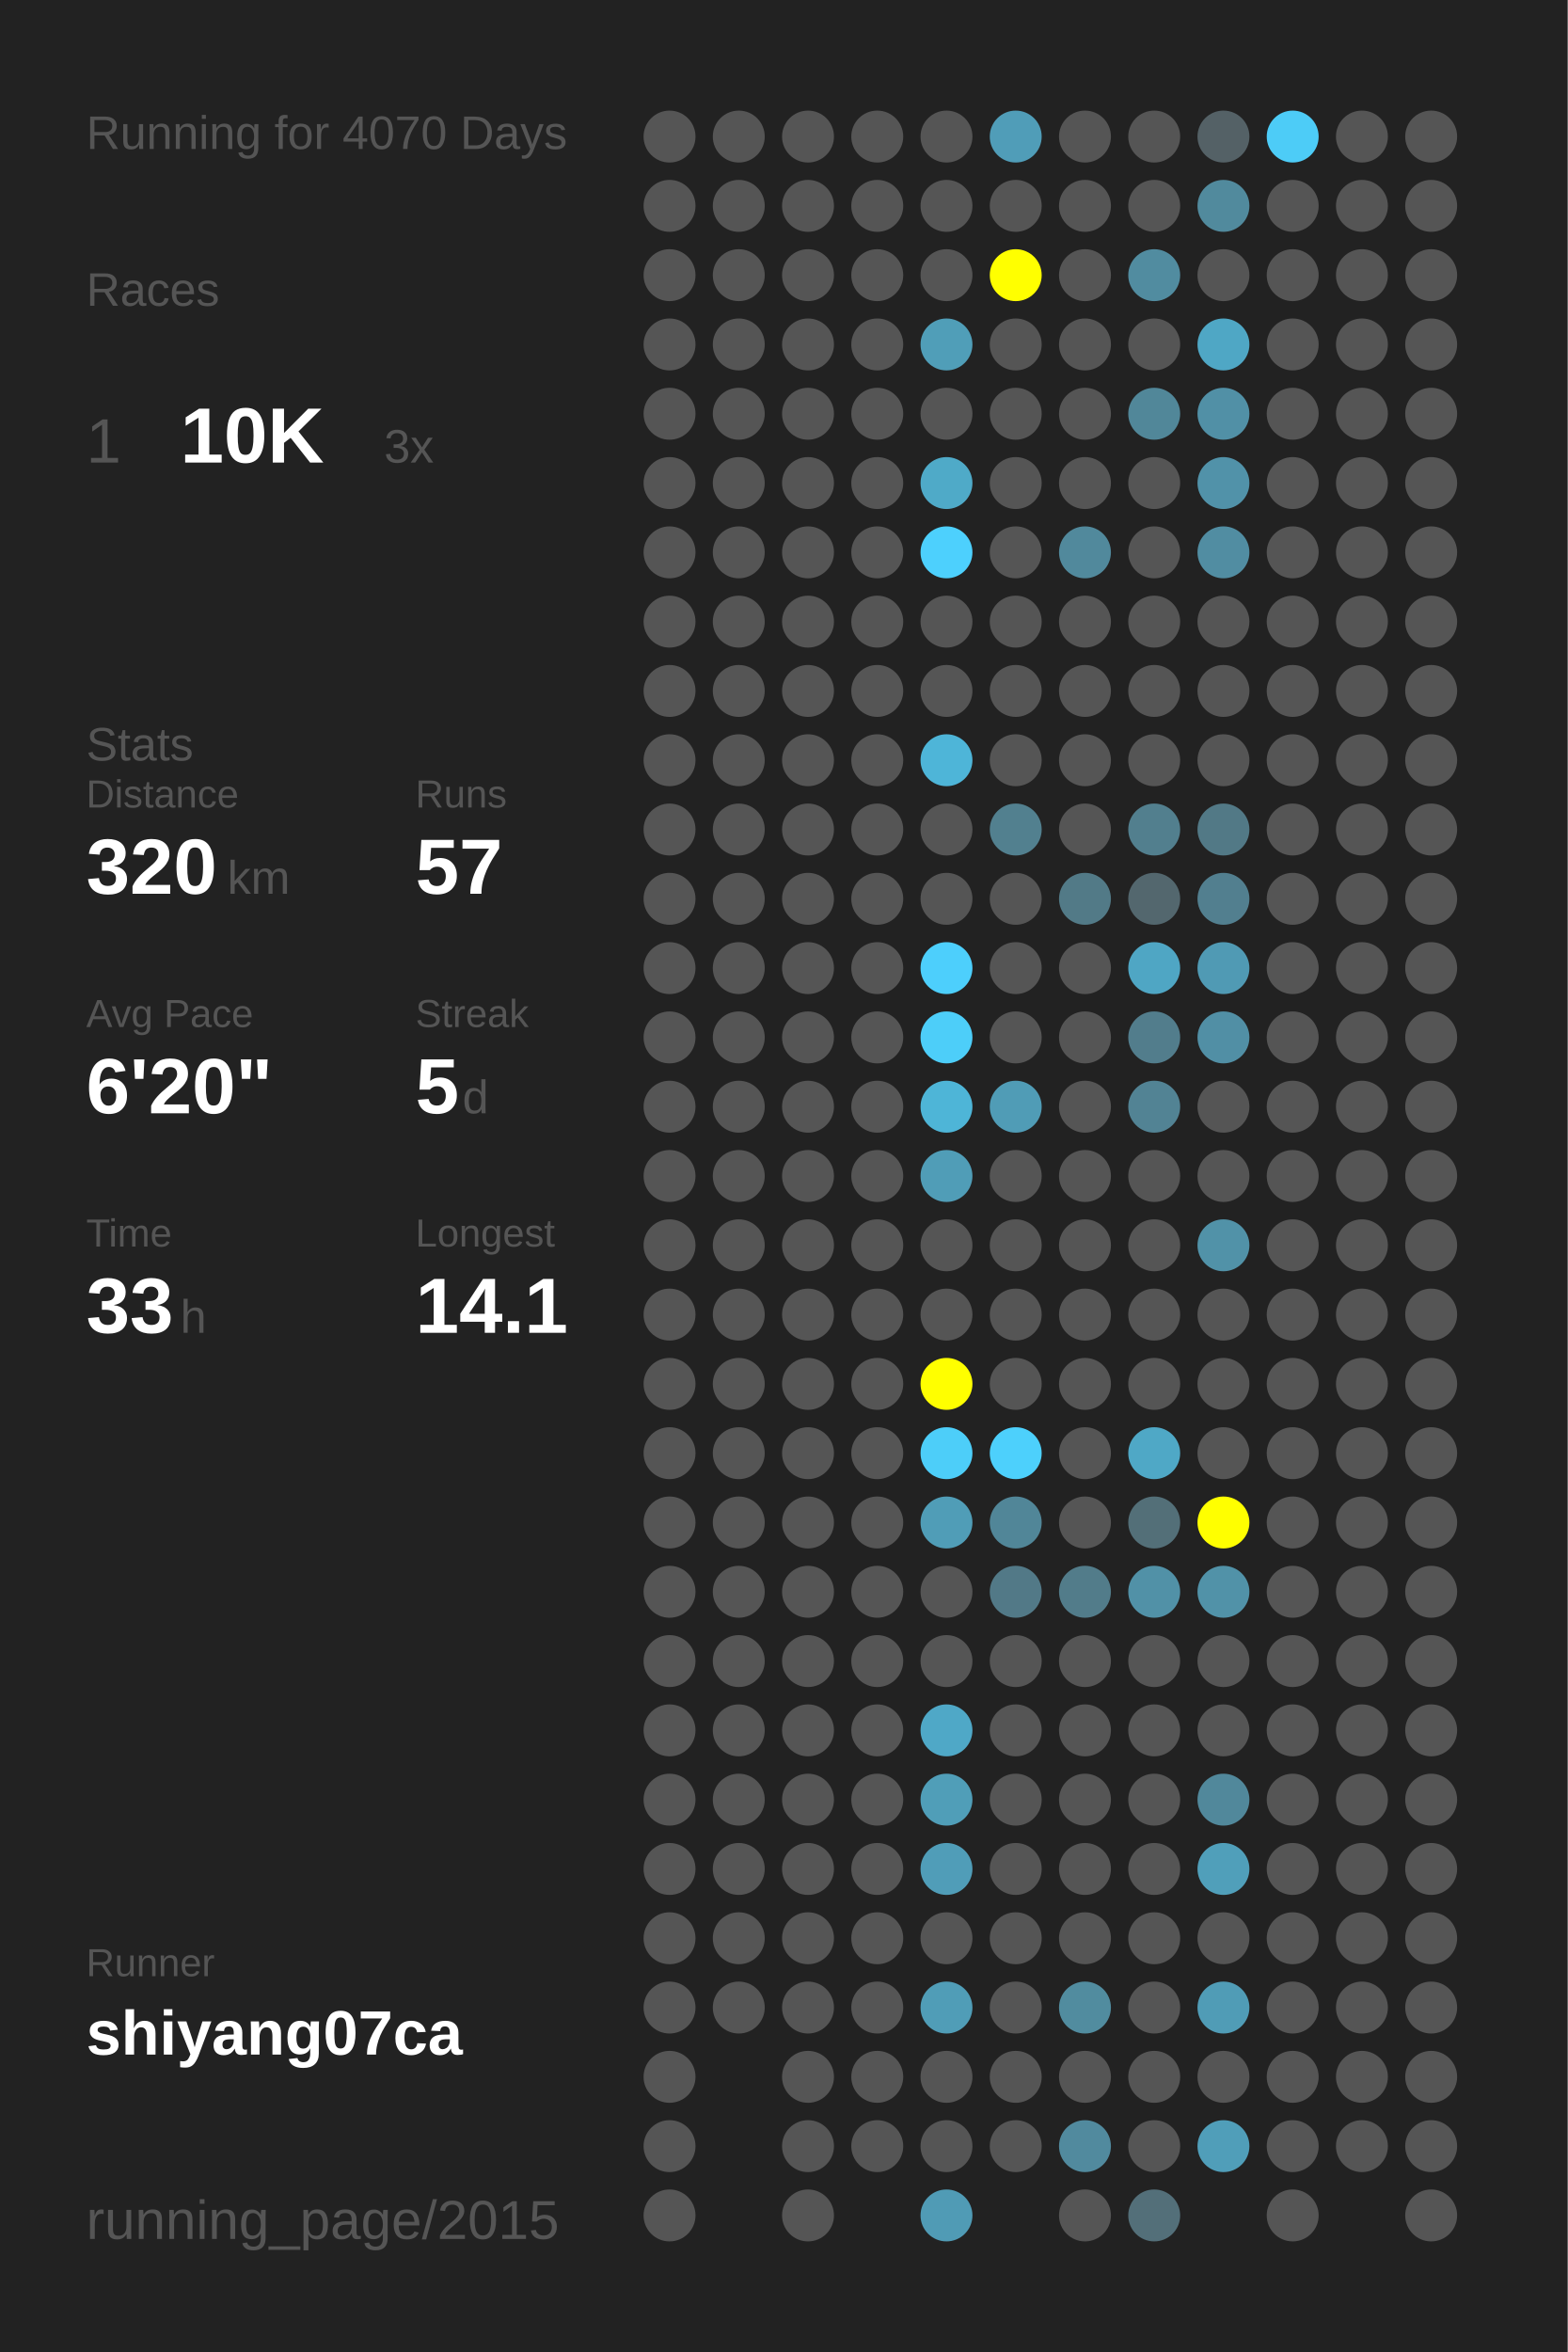
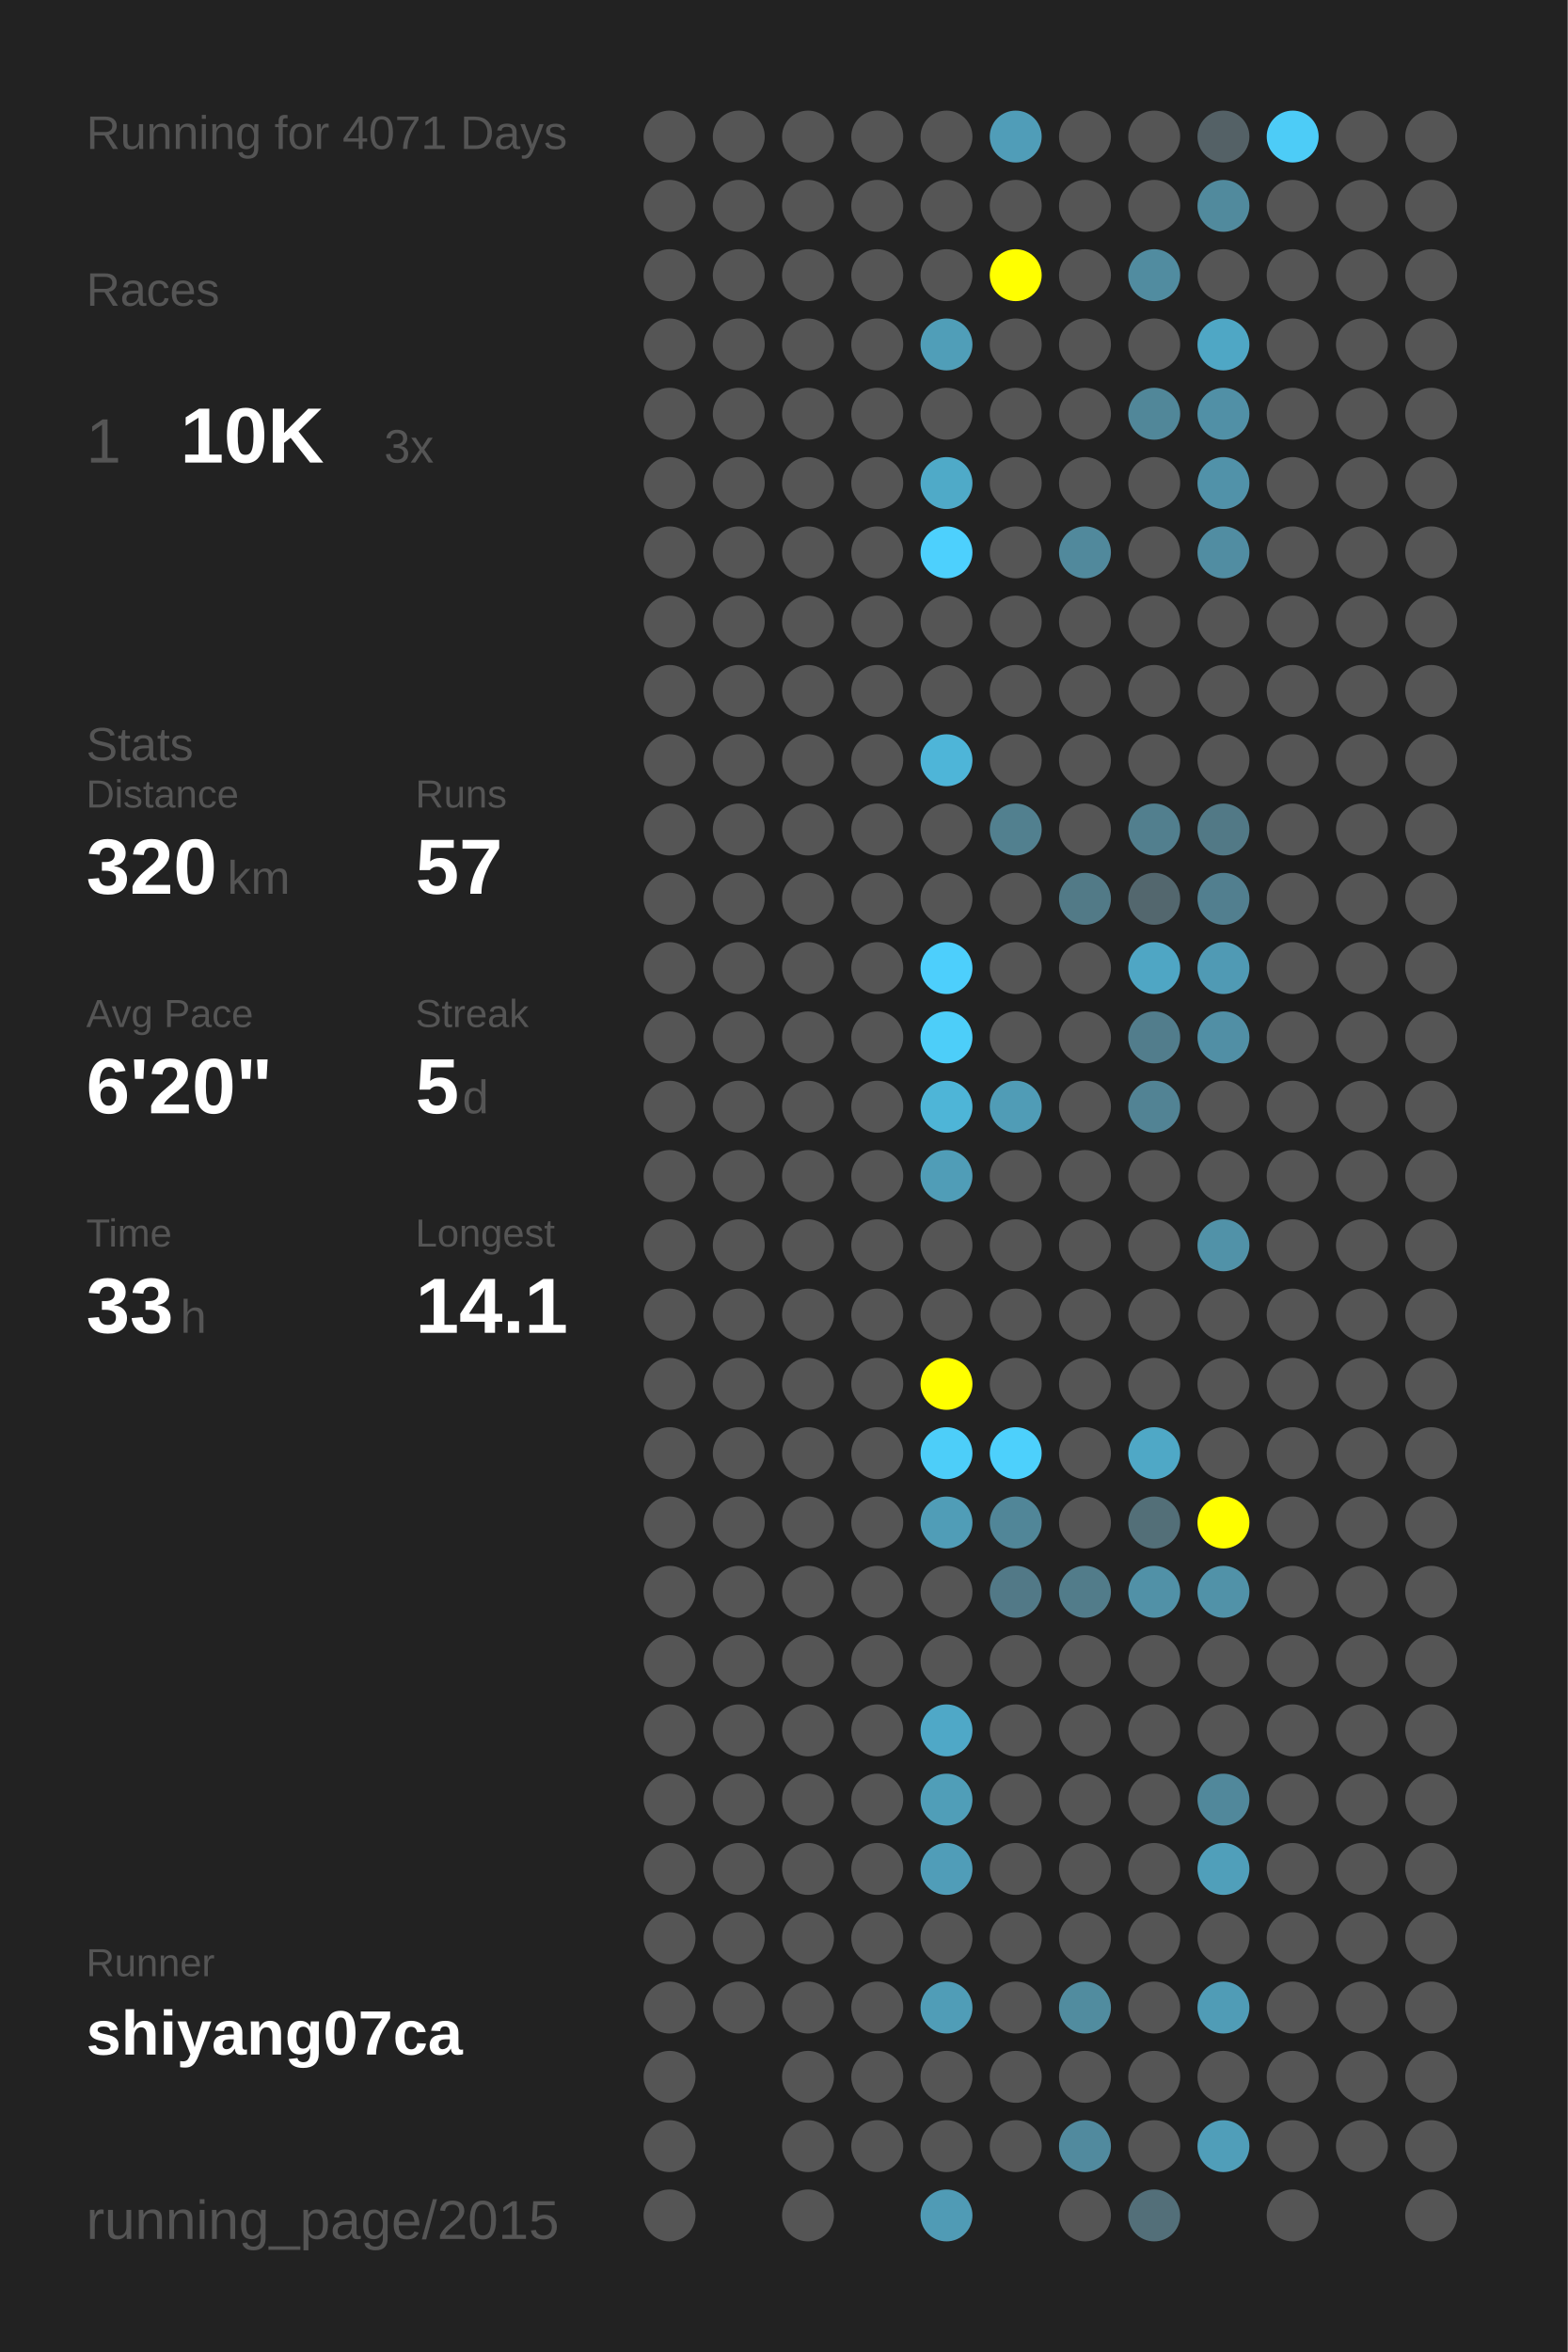
<svg xmlns="http://www.w3.org/2000/svg" baseProfile="full" height="300mm" version="1.1" viewBox="0,0,200,300" width="200mm">
  <defs />
  <rect fill="#222222" height="300" width="200" x="0" y="0" />
-   <text fill="#555555" style="font-size:6px; font-family:Arial;" x="11" y="19">Running for 4070 Days</text>
+   <text fill="#555555" style="font-size:6px; font-family:Arial;" x="11" y="19">Running for 4071 Days</text>
  <text fill="#555555" style="font-size:6px; font-family:Arial;" x="11" y="39">Races</text>
  <text fill="#555555" style="font-size:8px; font-family:Arial;" x="11" y="59">1</text>
  <text fill="#FFFFFF" style="font-size:10px; font-family:Arial; font-weight:bold;" x="23" y="59">10K</text>
  <text fill="#555555" style="font-size:6px; font-family:Arial;" x="49" y="59">3x</text>
  <text fill="#555555" style="font-size:6px; font-family:Arial;" x="11" y="97">Stats</text>
  <text fill="#555555" style="font-size:5px; font-family:Arial;" x="11" y="103">Distance</text>
  <text fill="#FFFFFF" style="font-size:10px; font-family:Arial; font-weight:bold;" x="11" y="114">320</text>
  <text fill="#555555" style="font-size:6px; font-family:Arial;" x="29" y="114">km</text>
  <text fill="#555555" style="font-size:5px; font-family:Arial;" x="53" y="103">Runs</text>
  <text fill="#FFFFFF" style="font-size:10px; font-family:Arial; font-weight:bold;" x="53" y="114">57</text>
  <text fill="#555555" style="font-size:5px; font-family:Arial;" x="11" y="131">Avg Pace</text>
  <text fill="#FFFFFF" style="font-size:10px; font-family:Arial; font-weight:bold;" x="11" y="142">6'20"</text>
  <text fill="#555555" style="font-size:5px; font-family:Arial;" x="53" y="131">Streak</text>
  <text fill="#FFFFFF" style="font-size:10px; font-family:Arial; font-weight:bold;" x="53" y="142">5</text>
  <text fill="#555555" style="font-size:6px; font-family:Arial;" x="59" y="142">d</text>
  <text fill="#555555" style="font-size:5px; font-family:Arial;" x="11" y="159">Time</text>
  <text fill="#FFFFFF" style="font-size:10px; font-family:Arial; font-weight:bold;" x="11" y="170">33</text>
  <text fill="#555555" style="font-size:6px; font-family:Arial;" x="23" y="170">h</text>
  <text fill="#555555" style="font-size:5px; font-family:Arial;" x="53" y="159">Longest</text>
  <text fill="#FFFFFF" style="font-size:10px; font-family:Arial; font-weight:bold;" x="53" y="170">14.1</text>
  <text fill="#555555" style="font-size:5px; font-family:Arial;" x="11" y="252.065">Runner</text>
  <text fill="#FFFFFF" style="font-size:8px; font-family:Arial; font-weight:bold;" x="11" y="262.065">shiyang07ca</text>
  <text fill="#555555" style="font-size:7px; font-family:Arial;" x="11" y="285.581">running_page/2015</text>
  <circle cx="85.417" cy="17.419" fill="#555555" r="3.312" />
  <circle cx="85.417" cy="26.258" fill="#555555" r="3.312" />
  <circle cx="85.417" cy="35.097" fill="#555555" r="3.312" />
  <circle cx="85.417" cy="43.935" fill="#555555" r="3.312" />
  <circle cx="85.417" cy="52.774" fill="#555555" r="3.312" />
  <circle cx="85.417" cy="61.613" fill="#555555" r="3.312" />
  <circle cx="85.417" cy="70.452" fill="#555555" r="3.312" />
  <circle cx="85.417" cy="79.29" fill="#555555" r="3.312" />
  <circle cx="85.417" cy="88.129" fill="#555555" r="3.312" />
  <circle cx="85.417" cy="96.968" fill="#555555" r="3.312" />
  <circle cx="85.417" cy="105.806" fill="#555555" r="3.312" />
  <circle cx="85.417" cy="114.645" fill="#555555" r="3.312" />
  <circle cx="85.417" cy="123.484" fill="#555555" r="3.312" />
  <circle cx="85.417" cy="132.323" fill="#555555" r="3.312" />
  <circle cx="85.417" cy="141.161" fill="#555555" r="3.312" />
  <circle cx="85.417" cy="150" fill="#555555" r="3.312" />
  <circle cx="85.417" cy="158.839" fill="#555555" r="3.312" />
  <circle cx="85.417" cy="167.677" fill="#555555" r="3.312" />
  <circle cx="85.417" cy="176.516" fill="#555555" r="3.312" />
  <circle cx="85.417" cy="185.355" fill="#555555" r="3.312" />
  <circle cx="85.417" cy="194.194" fill="#555555" r="3.312" />
  <circle cx="85.417" cy="203.032" fill="#555555" r="3.312" />
  <circle cx="85.417" cy="211.871" fill="#555555" r="3.312" />
  <circle cx="85.417" cy="220.71" fill="#555555" r="3.312" />
  <circle cx="85.417" cy="229.548" fill="#555555" r="3.312" />
  <circle cx="85.417" cy="238.387" fill="#555555" r="3.312" />
  <circle cx="85.417" cy="247.226" fill="#555555" r="3.312" />
  <circle cx="85.417" cy="256.065" fill="#555555" r="3.312" />
  <circle cx="85.417" cy="264.903" fill="#555555" r="3.312" />
  <circle cx="85.417" cy="273.742" fill="#555555" r="3.312" />
  <circle cx="85.417" cy="282.581" fill="#555555" r="3.312" />
  <circle cx="94.25" cy="17.419" fill="#555555" r="3.312" />
  <circle cx="94.25" cy="26.258" fill="#555555" r="3.312" />
  <circle cx="94.25" cy="35.097" fill="#555555" r="3.312" />
  <circle cx="94.25" cy="43.935" fill="#555555" r="3.312" />
  <circle cx="94.25" cy="52.774" fill="#555555" r="3.312" />
  <circle cx="94.25" cy="61.613" fill="#555555" r="3.312" />
  <circle cx="94.25" cy="70.452" fill="#555555" r="3.312" />
  <circle cx="94.25" cy="79.29" fill="#555555" r="3.312" />
  <circle cx="94.25" cy="88.129" fill="#555555" r="3.312" />
  <circle cx="94.25" cy="96.968" fill="#555555" r="3.312" />
  <circle cx="94.25" cy="105.806" fill="#555555" r="3.312" />
  <circle cx="94.25" cy="114.645" fill="#555555" r="3.312" />
  <circle cx="94.25" cy="123.484" fill="#555555" r="3.312" />
  <circle cx="94.25" cy="132.323" fill="#555555" r="3.312" />
  <circle cx="94.25" cy="141.161" fill="#555555" r="3.312" />
  <circle cx="94.25" cy="150" fill="#555555" r="3.312" />
  <circle cx="94.25" cy="158.839" fill="#555555" r="3.312" />
  <circle cx="94.25" cy="167.677" fill="#555555" r="3.312" />
  <circle cx="94.25" cy="176.516" fill="#555555" r="3.312" />
  <circle cx="94.25" cy="185.355" fill="#555555" r="3.312" />
  <circle cx="94.25" cy="194.194" fill="#555555" r="3.312" />
  <circle cx="94.25" cy="203.032" fill="#555555" r="3.312" />
  <circle cx="94.25" cy="211.871" fill="#555555" r="3.312" />
  <circle cx="94.25" cy="220.71" fill="#555555" r="3.312" />
  <circle cx="94.25" cy="229.548" fill="#555555" r="3.312" />
  <circle cx="94.25" cy="238.387" fill="#555555" r="3.312" />
  <circle cx="94.25" cy="247.226" fill="#555555" r="3.312" />
  <circle cx="94.25" cy="256.065" fill="#555555" r="3.312" />
  <circle cx="103.083" cy="17.419" fill="#555555" r="3.312" />
  <circle cx="103.083" cy="26.258" fill="#555555" r="3.312" />
  <circle cx="103.083" cy="35.097" fill="#555555" r="3.312" />
  <circle cx="103.083" cy="43.935" fill="#555555" r="3.312" />
  <circle cx="103.083" cy="52.774" fill="#555555" r="3.312" />
  <circle cx="103.083" cy="61.613" fill="#555555" r="3.312" />
  <circle cx="103.083" cy="70.452" fill="#555555" r="3.312" />
  <circle cx="103.083" cy="79.29" fill="#555555" r="3.312" />
  <circle cx="103.083" cy="88.129" fill="#555555" r="3.312" />
  <circle cx="103.083" cy="96.968" fill="#555555" r="3.312" />
  <circle cx="103.083" cy="105.806" fill="#555555" r="3.312" />
  <circle cx="103.083" cy="114.645" fill="#555555" r="3.312" />
  <circle cx="103.083" cy="123.484" fill="#555555" r="3.312" />
  <circle cx="103.083" cy="132.323" fill="#555555" r="3.312" />
  <circle cx="103.083" cy="141.161" fill="#555555" r="3.312" />
  <circle cx="103.083" cy="150" fill="#555555" r="3.312" />
  <circle cx="103.083" cy="158.839" fill="#555555" r="3.312" />
  <circle cx="103.083" cy="167.677" fill="#555555" r="3.312" />
  <circle cx="103.083" cy="176.516" fill="#555555" r="3.312" />
  <circle cx="103.083" cy="185.355" fill="#555555" r="3.312" />
  <circle cx="103.083" cy="194.194" fill="#555555" r="3.312" />
  <circle cx="103.083" cy="203.032" fill="#555555" r="3.312" />
  <circle cx="103.083" cy="211.871" fill="#555555" r="3.312" />
  <circle cx="103.083" cy="220.71" fill="#555555" r="3.312" />
  <circle cx="103.083" cy="229.548" fill="#555555" r="3.312" />
  <circle cx="103.083" cy="238.387" fill="#555555" r="3.312" />
  <circle cx="103.083" cy="247.226" fill="#555555" r="3.312" />
  <circle cx="103.083" cy="256.065" fill="#555555" r="3.312" />
  <circle cx="103.083" cy="264.903" fill="#555555" r="3.312" />
  <circle cx="103.083" cy="273.742" fill="#555555" r="3.312" />
  <circle cx="103.083" cy="282.581" fill="#555555" r="3.312" />
  <circle cx="111.917" cy="17.419" fill="#555555" r="3.312" />
  <circle cx="111.917" cy="26.258" fill="#555555" r="3.312" />
  <circle cx="111.917" cy="35.097" fill="#555555" r="3.312" />
  <circle cx="111.917" cy="43.935" fill="#555555" r="3.312" />
  <circle cx="111.917" cy="52.774" fill="#555555" r="3.312" />
  <circle cx="111.917" cy="61.613" fill="#555555" r="3.312" />
  <circle cx="111.917" cy="70.452" fill="#555555" r="3.312" />
  <circle cx="111.917" cy="79.29" fill="#555555" r="3.312" />
  <circle cx="111.917" cy="88.129" fill="#555555" r="3.312" />
  <circle cx="111.917" cy="96.968" fill="#555555" r="3.312" />
  <circle cx="111.917" cy="105.806" fill="#555555" r="3.312" />
  <circle cx="111.917" cy="114.645" fill="#555555" r="3.312" />
  <circle cx="111.917" cy="123.484" fill="#555555" r="3.312" />
  <circle cx="111.917" cy="132.323" fill="#555555" r="3.312" />
  <circle cx="111.917" cy="141.161" fill="#555555" r="3.312" />
  <circle cx="111.917" cy="150" fill="#555555" r="3.312" />
  <circle cx="111.917" cy="158.839" fill="#555555" r="3.312" />
  <circle cx="111.917" cy="167.677" fill="#555555" r="3.312" />
  <circle cx="111.917" cy="176.516" fill="#555555" r="3.312" />
  <circle cx="111.917" cy="185.355" fill="#555555" r="3.312" />
  <circle cx="111.917" cy="194.194" fill="#555555" r="3.312" />
  <circle cx="111.917" cy="203.032" fill="#555555" r="3.312" />
  <circle cx="111.917" cy="211.871" fill="#555555" r="3.312" />
  <circle cx="111.917" cy="220.71" fill="#555555" r="3.312" />
  <circle cx="111.917" cy="229.548" fill="#555555" r="3.312" />
  <circle cx="111.917" cy="238.387" fill="#555555" r="3.312" />
  <circle cx="111.917" cy="247.226" fill="#555555" r="3.312" />
  <circle cx="111.917" cy="256.065" fill="#555555" r="3.312" />
  <circle cx="111.917" cy="264.903" fill="#555555" r="3.312" />
  <circle cx="111.917" cy="273.742" fill="#555555" r="3.312" />
  <circle cx="120.75" cy="17.419" fill="#555555" r="3.312" />
  <circle cx="120.75" cy="26.258" fill="#555555" r="3.312" />
  <circle cx="120.75" cy="35.097" fill="#555555" r="3.312" />
  <circle cx="120.75" cy="43.935" fill="#509eb8" r="3.312" />
  <circle cx="120.75" cy="52.774" fill="#555555" r="3.312" />
  <circle cx="120.75" cy="61.613" fill="#4faac8" r="3.312" />
  <circle cx="120.75" cy="70.452" fill="#4dd0fd" r="3.312" />
  <circle cx="120.75" cy="79.29" fill="#555555" r="3.312" />
  <circle cx="120.75" cy="88.129" fill="#555555" r="3.312" />
  <circle cx="120.75" cy="96.968" fill="#4eb5d8" r="3.312" />
  <circle cx="120.75" cy="105.806" fill="#555555" r="3.312" />
  <circle cx="120.75" cy="114.645" fill="#555555" r="3.312" />
  <circle cx="120.75" cy="123.484" fill="#4dcffc" r="3.312" />
  <circle cx="120.75" cy="132.323" fill="#4dcef9" r="3.312" />
  <circle cx="120.75" cy="141.161" fill="#4eb5d7" r="3.312" />
  <circle cx="120.75" cy="150" fill="#509db7" r="3.312" />
  <circle cx="120.75" cy="158.839" fill="#555555" r="3.312" />
  <circle cx="120.75" cy="167.677" fill="#555555" r="3.312" />
  <circle cx="120.75" cy="176.516" fill="#FFFF00" r="3.312" />
  <circle cx="120.75" cy="185.355" fill="#4dcef9" r="3.312" />
  <circle cx="120.75" cy="194.194" fill="#509db7" r="3.312" />
  <circle cx="120.75" cy="203.032" fill="#555555" r="3.312" />
  <circle cx="120.75" cy="211.871" fill="#555555" r="3.312" />
  <circle cx="120.75" cy="220.71" fill="#4fa8c7" r="3.312" />
  <circle cx="120.75" cy="229.548" fill="#509eb8" r="3.312" />
  <circle cx="120.75" cy="238.387" fill="#509db8" r="3.312" />
  <circle cx="120.75" cy="247.226" fill="#555555" r="3.312" />
  <circle cx="120.75" cy="256.065" fill="#509db7" r="3.312" />
  <circle cx="120.75" cy="264.903" fill="#555555" r="3.312" />
  <circle cx="120.75" cy="273.742" fill="#555555" r="3.312" />
  <circle cx="120.75" cy="282.581" fill="#509bb5" r="3.312" />
  <circle cx="129.583" cy="17.419" fill="#509db8" r="3.312" />
  <circle cx="129.583" cy="26.258" fill="#555555" r="3.312" />
  <circle cx="129.583" cy="35.097" fill="#FFFF00" r="3.312" />
  <circle cx="129.583" cy="43.935" fill="#555555" r="3.312" />
  <circle cx="129.583" cy="52.774" fill="#555555" r="3.312" />
  <circle cx="129.583" cy="61.613" fill="#555555" r="3.312" />
  <circle cx="129.583" cy="70.452" fill="#555555" r="3.312" />
  <circle cx="129.583" cy="79.29" fill="#555555" r="3.312" />
  <circle cx="129.583" cy="88.129" fill="#555555" r="3.312" />
  <circle cx="129.583" cy="96.968" fill="#555555" r="3.312" />
  <circle cx="129.583" cy="105.806" fill="#52808f" r="3.312" />
  <circle cx="129.583" cy="114.645" fill="#555555" r="3.312" />
  <circle cx="129.583" cy="123.484" fill="#555555" r="3.312" />
  <circle cx="129.583" cy="132.323" fill="#555555" r="3.312" />
  <circle cx="129.583" cy="141.161" fill="#509cb6" r="3.312" />
  <circle cx="129.583" cy="150" fill="#555555" r="3.312" />
  <circle cx="129.583" cy="158.839" fill="#555555" r="3.312" />
  <circle cx="129.583" cy="167.677" fill="#555555" r="3.312" />
  <circle cx="129.583" cy="176.516" fill="#555555" r="3.312" />
  <circle cx="129.583" cy="185.355" fill="#4dd0fc" r="3.312" />
  <circle cx="129.583" cy="194.194" fill="#518698" r="3.312" />
  <circle cx="129.583" cy="203.032" fill="#527987" r="3.312" />
  <circle cx="129.583" cy="211.871" fill="#555555" r="3.312" />
  <circle cx="129.583" cy="220.71" fill="#555555" r="3.312" />
  <circle cx="129.583" cy="229.548" fill="#555555" r="3.312" />
  <circle cx="129.583" cy="238.387" fill="#555555" r="3.312" />
  <circle cx="129.583" cy="247.226" fill="#555555" r="3.312" />
  <circle cx="129.583" cy="256.065" fill="#555555" r="3.312" />
  <circle cx="129.583" cy="264.903" fill="#555555" r="3.312" />
  <circle cx="129.583" cy="273.742" fill="#555555" r="3.312" />
  <circle cx="138.417" cy="17.419" fill="#555555" r="3.312" />
  <circle cx="138.417" cy="26.258" fill="#555555" r="3.312" />
  <circle cx="138.417" cy="35.097" fill="#555555" r="3.312" />
  <circle cx="138.417" cy="43.935" fill="#555555" r="3.312" />
  <circle cx="138.417" cy="52.774" fill="#555555" r="3.312" />
  <circle cx="138.417" cy="61.613" fill="#555555" r="3.312" />
  <circle cx="138.417" cy="70.452" fill="#51899c" r="3.312" />
  <circle cx="138.417" cy="79.29" fill="#555555" r="3.312" />
  <circle cx="138.417" cy="88.129" fill="#555555" r="3.312" />
  <circle cx="138.417" cy="96.968" fill="#555555" r="3.312" />
  <circle cx="138.417" cy="105.806" fill="#555555" r="3.312" />
  <circle cx="138.417" cy="114.645" fill="#527a87" r="3.312" />
  <circle cx="138.417" cy="123.484" fill="#555555" r="3.312" />
  <circle cx="138.417" cy="132.323" fill="#555555" r="3.312" />
  <circle cx="138.417" cy="141.161" fill="#555555" r="3.312" />
  <circle cx="138.417" cy="150" fill="#555555" r="3.312" />
  <circle cx="138.417" cy="158.839" fill="#555555" r="3.312" />
  <circle cx="138.417" cy="167.677" fill="#555555" r="3.312" />
  <circle cx="138.417" cy="176.516" fill="#555555" r="3.312" />
  <circle cx="138.417" cy="185.355" fill="#555555" r="3.312" />
  <circle cx="138.417" cy="194.194" fill="#555555" r="3.312" />
  <circle cx="138.417" cy="203.032" fill="#527c8a" r="3.312" />
  <circle cx="138.417" cy="211.871" fill="#555555" r="3.312" />
  <circle cx="138.417" cy="220.71" fill="#555555" r="3.312" />
  <circle cx="138.417" cy="229.548" fill="#555555" r="3.312" />
  <circle cx="138.417" cy="238.387" fill="#555555" r="3.312" />
  <circle cx="138.417" cy="247.226" fill="#555555" r="3.312" />
  <circle cx="138.417" cy="256.065" fill="#518c9f" r="3.312" />
  <circle cx="138.417" cy="264.903" fill="#555555" r="3.312" />
  <circle cx="138.417" cy="273.742" fill="#518a9e" r="3.312" />
  <circle cx="138.417" cy="282.581" fill="#555555" r="3.312" />
  <circle cx="147.25" cy="17.419" fill="#555555" r="3.312" />
  <circle cx="147.25" cy="26.258" fill="#555555" r="3.312" />
  <circle cx="147.25" cy="35.097" fill="#518ca0" r="3.312" />
  <circle cx="147.25" cy="43.935" fill="#555555" r="3.312" />
  <circle cx="147.25" cy="52.774" fill="#518799" r="3.312" />
  <circle cx="147.25" cy="61.613" fill="#555555" r="3.312" />
  <circle cx="147.25" cy="70.452" fill="#555555" r="3.312" />
  <circle cx="147.25" cy="79.29" fill="#555555" r="3.312" />
  <circle cx="147.25" cy="88.129" fill="#555555" r="3.312" />
  <circle cx="147.25" cy="96.968" fill="#555555" r="3.312" />
  <circle cx="147.25" cy="105.806" fill="#527f8e" r="3.312" />
  <circle cx="147.25" cy="114.645" fill="#53676e" r="3.312" />
  <circle cx="147.25" cy="123.484" fill="#4fa6c4" r="3.312" />
  <circle cx="147.25" cy="132.323" fill="#527d8c" r="3.312" />
  <circle cx="147.25" cy="141.161" fill="#528394" r="3.312" />
  <circle cx="147.25" cy="150" fill="#555555" r="3.312" />
  <circle cx="147.25" cy="158.839" fill="#555555" r="3.312" />
  <circle cx="147.25" cy="167.677" fill="#555555" r="3.312" />
  <circle cx="147.25" cy="176.516" fill="#555555" r="3.312" />
  <circle cx="147.25" cy="185.355" fill="#4fa8c6" r="3.312" />
  <circle cx="147.25" cy="194.194" fill="#536f78" r="3.312" />
  <circle cx="147.25" cy="203.032" fill="#5191a7" r="3.312" />
  <circle cx="147.25" cy="211.871" fill="#555555" r="3.312" />
  <circle cx="147.25" cy="220.71" fill="#555555" r="3.312" />
  <circle cx="147.25" cy="229.548" fill="#555555" r="3.312" />
  <circle cx="147.25" cy="238.387" fill="#555555" r="3.312" />
  <circle cx="147.25" cy="247.226" fill="#555555" r="3.312" />
  <circle cx="147.25" cy="256.065" fill="#555555" r="3.312" />
  <circle cx="147.25" cy="264.903" fill="#555555" r="3.312" />
  <circle cx="147.25" cy="273.742" fill="#555555" r="3.312" />
  <circle cx="147.25" cy="282.581" fill="#536f79" r="3.312" />
  <circle cx="156.083" cy="17.419" fill="#546166" r="3.312" />
  <circle cx="156.083" cy="26.258" fill="#518a9d" r="3.312" />
  <circle cx="156.083" cy="35.097" fill="#555555" r="3.312" />
  <circle cx="156.083" cy="43.935" fill="#4fa7c5" r="3.312" />
  <circle cx="156.083" cy="52.774" fill="#5190a6" r="3.312" />
  <circle cx="156.083" cy="61.613" fill="#5192a9" r="3.312" />
  <circle cx="156.083" cy="70.452" fill="#518da2" r="3.312" />
  <circle cx="156.083" cy="79.29" fill="#555555" r="3.312" />
  <circle cx="156.083" cy="88.129" fill="#555555" r="3.312" />
  <circle cx="156.083" cy="96.968" fill="#555555" r="3.312" />
  <circle cx="156.083" cy="105.806" fill="#527986" r="3.312" />
  <circle cx="156.083" cy="114.645" fill="#527f8f" r="3.312" />
  <circle cx="156.083" cy="123.484" fill="#509ab4" r="3.312" />
  <circle cx="156.083" cy="132.323" fill="#518fa5" r="3.312" />
  <circle cx="156.083" cy="141.161" fill="#555555" r="3.312" />
  <circle cx="156.083" cy="150" fill="#555555" r="3.312" />
  <circle cx="156.083" cy="158.839" fill="#5192a8" r="3.312" />
  <circle cx="156.083" cy="167.677" fill="#555555" r="3.312" />
  <circle cx="156.083" cy="176.516" fill="#555555" r="3.312" />
  <circle cx="156.083" cy="185.355" fill="#555555" r="3.312" />
  <circle cx="156.083" cy="194.194" fill="#FFFF00" r="3.312" />
  <circle cx="156.083" cy="203.032" fill="#5192a8" r="3.312" />
  <circle cx="156.083" cy="211.871" fill="#555555" r="3.312" />
  <circle cx="156.083" cy="220.71" fill="#555555" r="3.312" />
  <circle cx="156.083" cy="229.548" fill="#51889b" r="3.312" />
  <circle cx="156.083" cy="238.387" fill="#509fba" r="3.312" />
  <circle cx="156.083" cy="247.226" fill="#555555" r="3.312" />
  <circle cx="156.083" cy="256.065" fill="#509cb6" r="3.312" />
  <circle cx="156.083" cy="264.903" fill="#555555" r="3.312" />
  <circle cx="156.083" cy="273.742" fill="#509eb9" r="3.312" />
  <circle cx="164.917" cy="17.419" fill="#4dccf7" r="3.312" />
  <circle cx="164.917" cy="26.258" fill="#555555" r="3.312" />
  <circle cx="164.917" cy="35.097" fill="#555555" r="3.312" />
  <circle cx="164.917" cy="43.935" fill="#555555" r="3.312" />
  <circle cx="164.917" cy="52.774" fill="#555555" r="3.312" />
  <circle cx="164.917" cy="61.613" fill="#555555" r="3.312" />
  <circle cx="164.917" cy="70.452" fill="#555555" r="3.312" />
  <circle cx="164.917" cy="79.29" fill="#555555" r="3.312" />
  <circle cx="164.917" cy="88.129" fill="#555555" r="3.312" />
  <circle cx="164.917" cy="96.968" fill="#555555" r="3.312" />
  <circle cx="164.917" cy="105.806" fill="#555555" r="3.312" />
  <circle cx="164.917" cy="114.645" fill="#555555" r="3.312" />
  <circle cx="164.917" cy="123.484" fill="#555555" r="3.312" />
  <circle cx="164.917" cy="132.323" fill="#555555" r="3.312" />
  <circle cx="164.917" cy="141.161" fill="#555555" r="3.312" />
  <circle cx="164.917" cy="150" fill="#555555" r="3.312" />
  <circle cx="164.917" cy="158.839" fill="#555555" r="3.312" />
  <circle cx="164.917" cy="167.677" fill="#555555" r="3.312" />
  <circle cx="164.917" cy="176.516" fill="#555555" r="3.312" />
  <circle cx="164.917" cy="185.355" fill="#555555" r="3.312" />
  <circle cx="164.917" cy="194.194" fill="#555555" r="3.312" />
  <circle cx="164.917" cy="203.032" fill="#555555" r="3.312" />
  <circle cx="164.917" cy="211.871" fill="#555555" r="3.312" />
  <circle cx="164.917" cy="220.71" fill="#555555" r="3.312" />
  <circle cx="164.917" cy="229.548" fill="#555555" r="3.312" />
  <circle cx="164.917" cy="238.387" fill="#555555" r="3.312" />
  <circle cx="164.917" cy="247.226" fill="#555555" r="3.312" />
  <circle cx="164.917" cy="256.065" fill="#555555" r="3.312" />
  <circle cx="164.917" cy="264.903" fill="#555555" r="3.312" />
  <circle cx="164.917" cy="273.742" fill="#555555" r="3.312" />
  <circle cx="164.917" cy="282.581" fill="#555555" r="3.312" />
  <circle cx="173.75" cy="17.419" fill="#555555" r="3.312" />
  <circle cx="173.75" cy="26.258" fill="#555555" r="3.312" />
  <circle cx="173.75" cy="35.097" fill="#555555" r="3.312" />
  <circle cx="173.75" cy="43.935" fill="#555555" r="3.312" />
  <circle cx="173.75" cy="52.774" fill="#555555" r="3.312" />
  <circle cx="173.75" cy="61.613" fill="#555555" r="3.312" />
  <circle cx="173.75" cy="70.452" fill="#555555" r="3.312" />
  <circle cx="173.75" cy="79.29" fill="#555555" r="3.312" />
  <circle cx="173.75" cy="88.129" fill="#555555" r="3.312" />
  <circle cx="173.75" cy="96.968" fill="#555555" r="3.312" />
  <circle cx="173.75" cy="105.806" fill="#555555" r="3.312" />
  <circle cx="173.75" cy="114.645" fill="#555555" r="3.312" />
  <circle cx="173.75" cy="123.484" fill="#555555" r="3.312" />
  <circle cx="173.75" cy="132.323" fill="#555555" r="3.312" />
  <circle cx="173.75" cy="141.161" fill="#555555" r="3.312" />
  <circle cx="173.75" cy="150" fill="#555555" r="3.312" />
  <circle cx="173.75" cy="158.839" fill="#555555" r="3.312" />
  <circle cx="173.75" cy="167.677" fill="#555555" r="3.312" />
  <circle cx="173.75" cy="176.516" fill="#555555" r="3.312" />
  <circle cx="173.75" cy="185.355" fill="#555555" r="3.312" />
  <circle cx="173.75" cy="194.194" fill="#555555" r="3.312" />
  <circle cx="173.75" cy="203.032" fill="#555555" r="3.312" />
  <circle cx="173.75" cy="211.871" fill="#555555" r="3.312" />
  <circle cx="173.75" cy="220.71" fill="#555555" r="3.312" />
  <circle cx="173.75" cy="229.548" fill="#555555" r="3.312" />
  <circle cx="173.75" cy="238.387" fill="#555555" r="3.312" />
  <circle cx="173.75" cy="247.226" fill="#555555" r="3.312" />
  <circle cx="173.75" cy="256.065" fill="#555555" r="3.312" />
  <circle cx="173.75" cy="264.903" fill="#555555" r="3.312" />
  <circle cx="173.75" cy="273.742" fill="#555555" r="3.312" />
  <circle cx="182.583" cy="17.419" fill="#555555" r="3.312" />
  <circle cx="182.583" cy="26.258" fill="#555555" r="3.312" />
  <circle cx="182.583" cy="35.097" fill="#555555" r="3.312" />
  <circle cx="182.583" cy="43.935" fill="#555555" r="3.312" />
  <circle cx="182.583" cy="52.774" fill="#555555" r="3.312" />
  <circle cx="182.583" cy="61.613" fill="#555555" r="3.312" />
  <circle cx="182.583" cy="70.452" fill="#555555" r="3.312" />
  <circle cx="182.583" cy="79.29" fill="#555555" r="3.312" />
  <circle cx="182.583" cy="88.129" fill="#555555" r="3.312" />
  <circle cx="182.583" cy="96.968" fill="#555555" r="3.312" />
  <circle cx="182.583" cy="105.806" fill="#555555" r="3.312" />
  <circle cx="182.583" cy="114.645" fill="#555555" r="3.312" />
  <circle cx="182.583" cy="123.484" fill="#555555" r="3.312" />
  <circle cx="182.583" cy="132.323" fill="#555555" r="3.312" />
  <circle cx="182.583" cy="141.161" fill="#555555" r="3.312" />
  <circle cx="182.583" cy="150" fill="#555555" r="3.312" />
  <circle cx="182.583" cy="158.839" fill="#555555" r="3.312" />
  <circle cx="182.583" cy="167.677" fill="#555555" r="3.312" />
  <circle cx="182.583" cy="176.516" fill="#555555" r="3.312" />
  <circle cx="182.583" cy="185.355" fill="#555555" r="3.312" />
  <circle cx="182.583" cy="194.194" fill="#555555" r="3.312" />
  <circle cx="182.583" cy="203.032" fill="#555555" r="3.312" />
  <circle cx="182.583" cy="211.871" fill="#555555" r="3.312" />
  <circle cx="182.583" cy="220.71" fill="#555555" r="3.312" />
  <circle cx="182.583" cy="229.548" fill="#555555" r="3.312" />
  <circle cx="182.583" cy="238.387" fill="#555555" r="3.312" />
  <circle cx="182.583" cy="247.226" fill="#555555" r="3.312" />
  <circle cx="182.583" cy="256.065" fill="#555555" r="3.312" />
  <circle cx="182.583" cy="264.903" fill="#555555" r="3.312" />
  <circle cx="182.583" cy="273.742" fill="#555555" r="3.312" />
  <circle cx="182.583" cy="282.581" fill="#555555" r="3.312" />
</svg>
